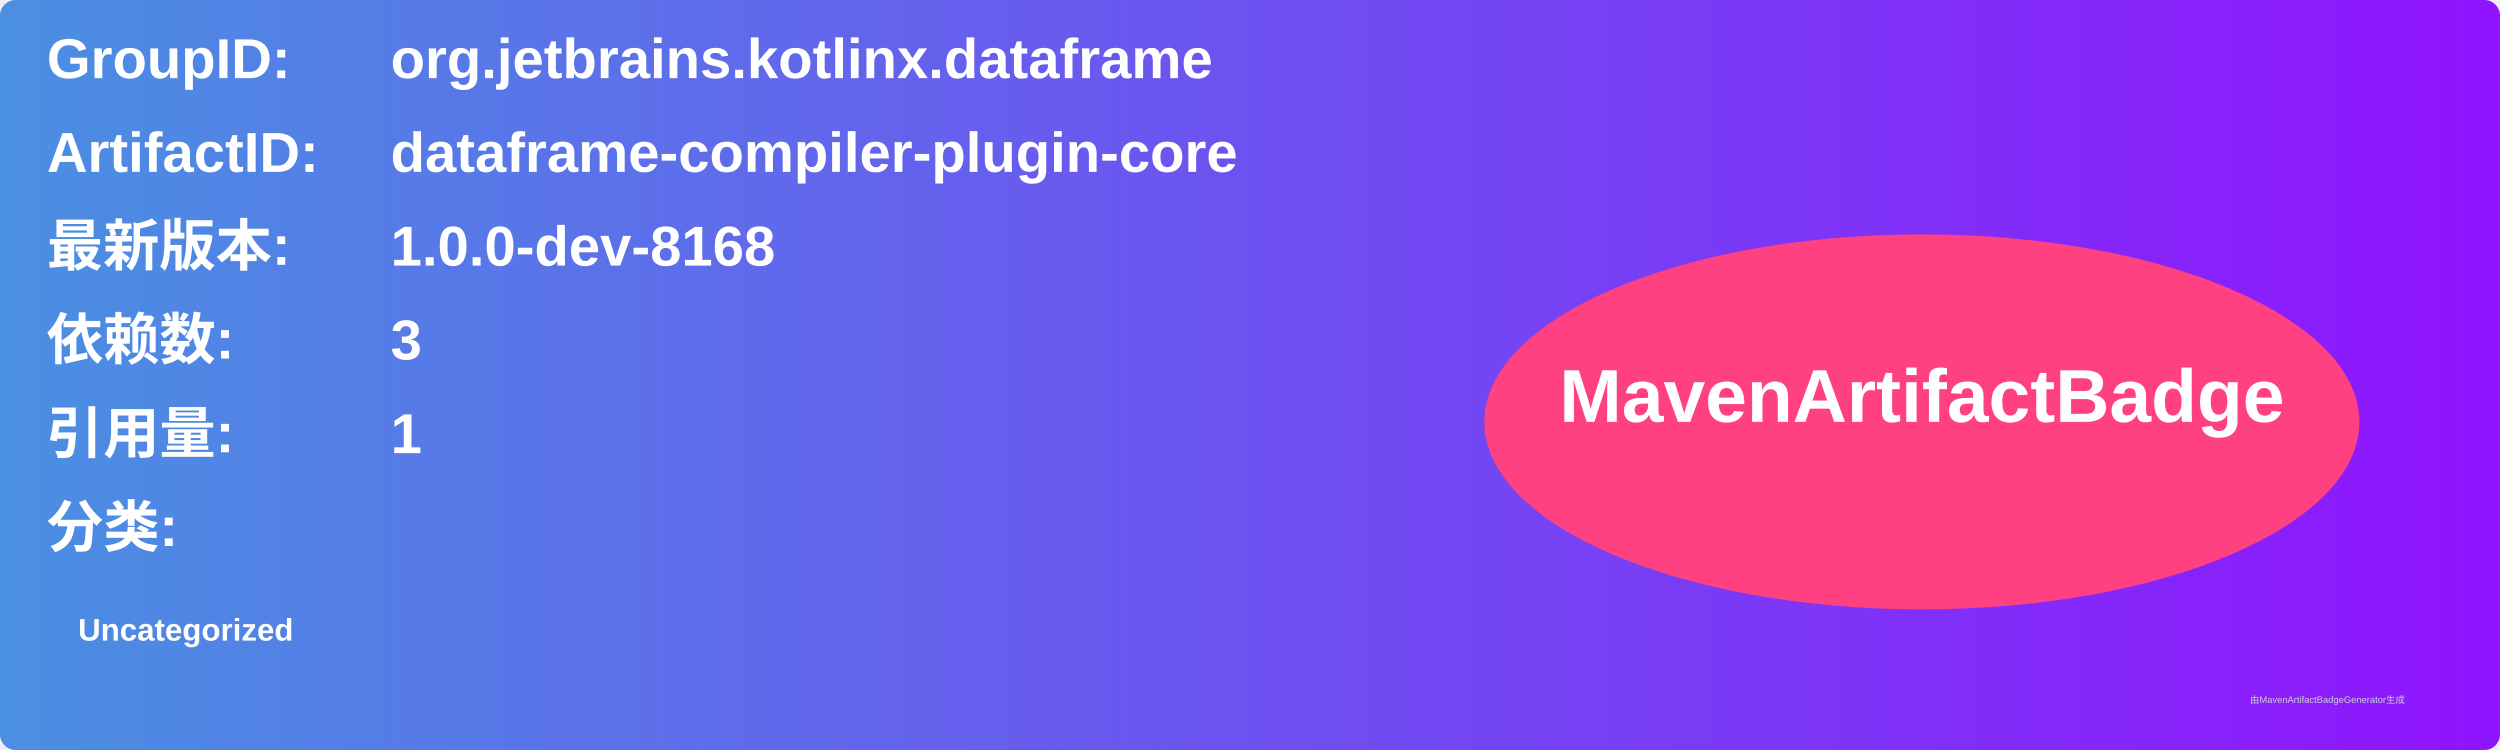
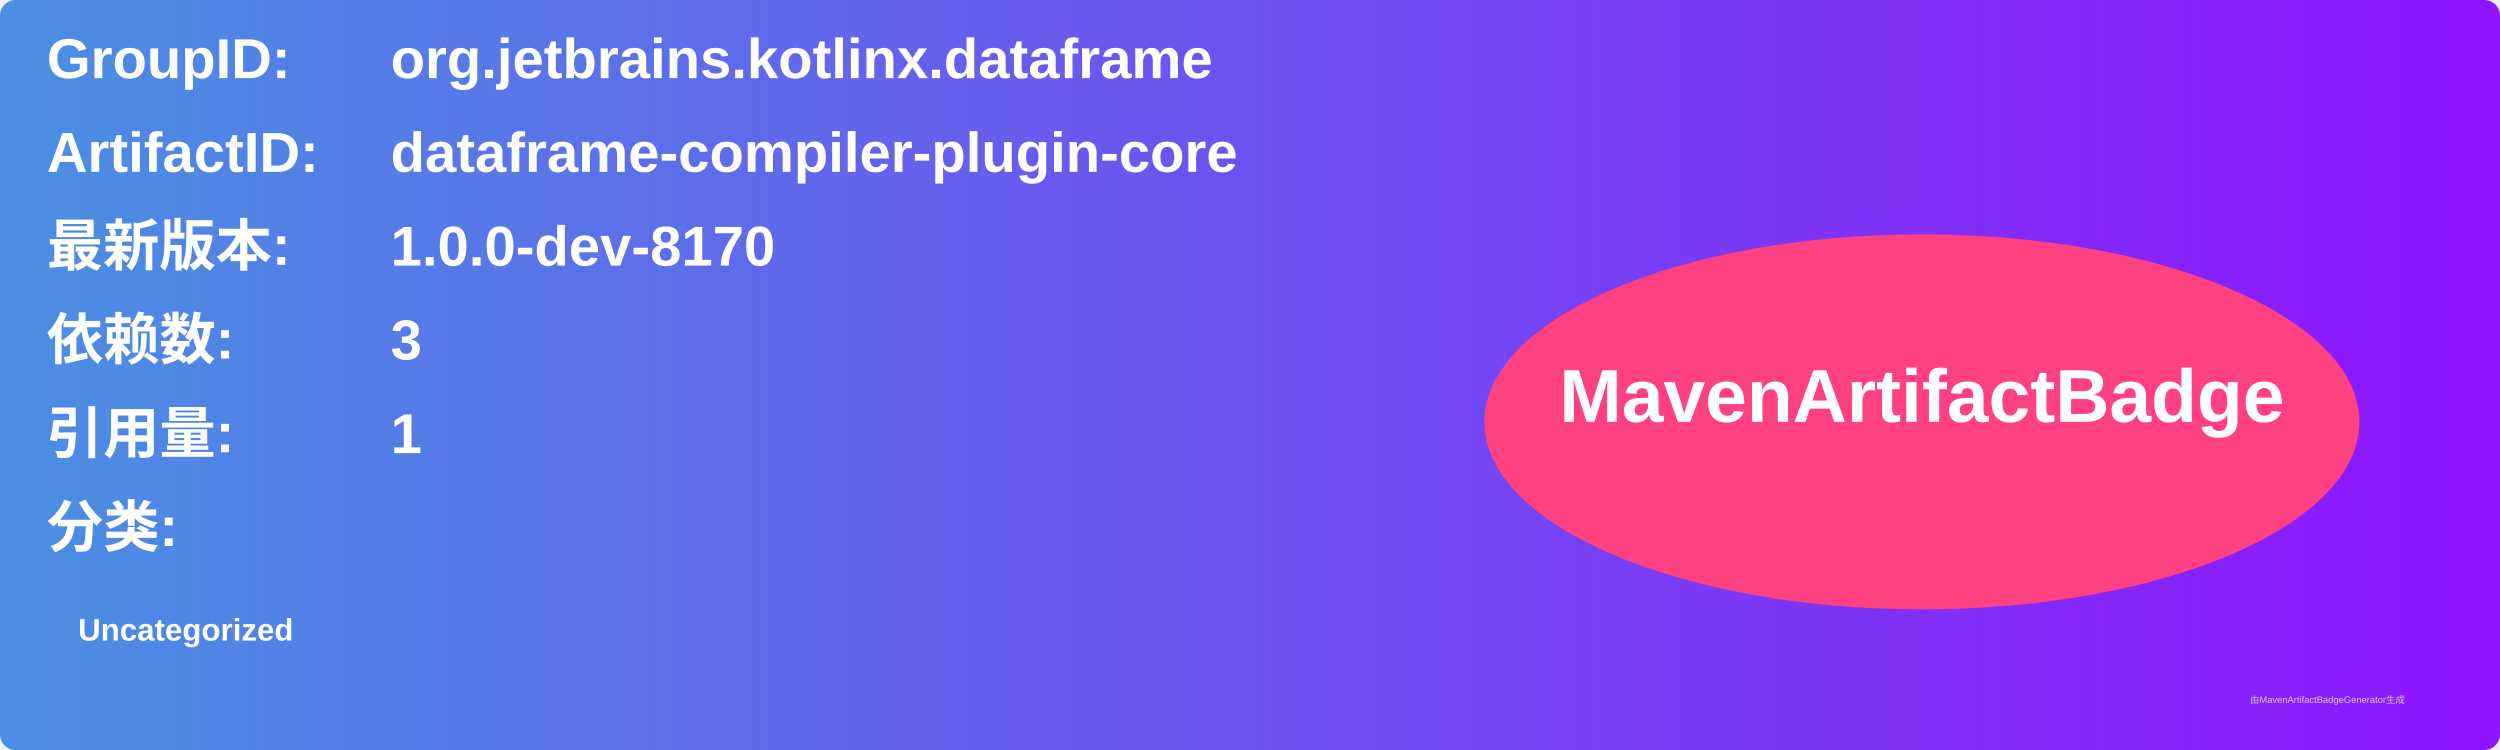
<svg xmlns="http://www.w3.org/2000/svg" width="800" height="240" viewBox="0 0 800 240">
  <linearGradient id="grad" x1="0%" y1="0%" x2="100%" y2="0%">
    <stop offset="0%" stop-color="#4a90e2" />
    <stop offset="100%" stop-color="#9013fe" />
  </linearGradient>
  <rect width="100%" height="100%" rx="5" ry="5" fill="url(#grad)" />
  <g transform="translate(15, 15)">
    <text x="0" y="10" font-family="Arial" font-size="18" fill="white" font-weight="bold" width="260">GroupID:</text>
    <text x="110" y="10" font-family="Arial" font-size="18" fill="white" font-weight="bold" width="460">org.jetbrains.kotlinx.dataframe</text>
    <text x="0" y="40" font-family="Arial" font-size="18" fill="white" font-weight="bold" width="260">ArtifactID:</text>
    <text x="110" y="40" font-family="Arial" font-size="18" fill="white" font-weight="bold" width="460">dataframe-compiler-plugin-core</text>
    <text x="0" y="70" font-family="Arial" font-size="18" fill="white" font-weight="bold">最新版本:</text>
    <text x="110" y="70" font-family="Arial" font-size="18" fill="white" font-weight="bold">
-       <tspan font-weight="bold">1.0.0-dev-8168</tspan>
+       <tspan font-weight="bold">1.0.0-dev-8170</tspan>
    </text>
    <text x="0" y="100" font-family="Arial" font-size="18" fill="white" font-weight="bold">依赖数: </text>
    <text x="110" y="100" font-family="Arial" font-size="18" fill="white">
      <tspan font-weight="bold">3</tspan>
    </text>
    <text x="0" y="130" font-family="Arial" font-size="18" fill="white" font-weight="bold">引用量: </text>
    <text x="110" y="130" font-family="Arial" font-size="18" fill="white">
      <tspan font-weight="bold">1</tspan>
    </text>
    <text x="0" y="160" font-family="Arial" font-size="18" fill="white" font-weight="bold">分类:</text>
    <text x="10" y="190" font-family="Arial" font-size="10" fill="white">
      <tspan font-weight="bold">Uncategorized</tspan>
    </text>
    <ellipse cx="600" cy="120" rx="140" ry="60" fill="#ff4081" />
    <text x="600" y="120" text-anchor="middle" font-family="Arial" font-size="24" fill="white" font-weight="bold">MavenArtifactBadge</text>
  </g>
  <text x="720" y="225" font-family="Arial" font-size="3" fill="#d0d0d0">由MavenArtifactBadgeGenerator生成</text>
</svg>
